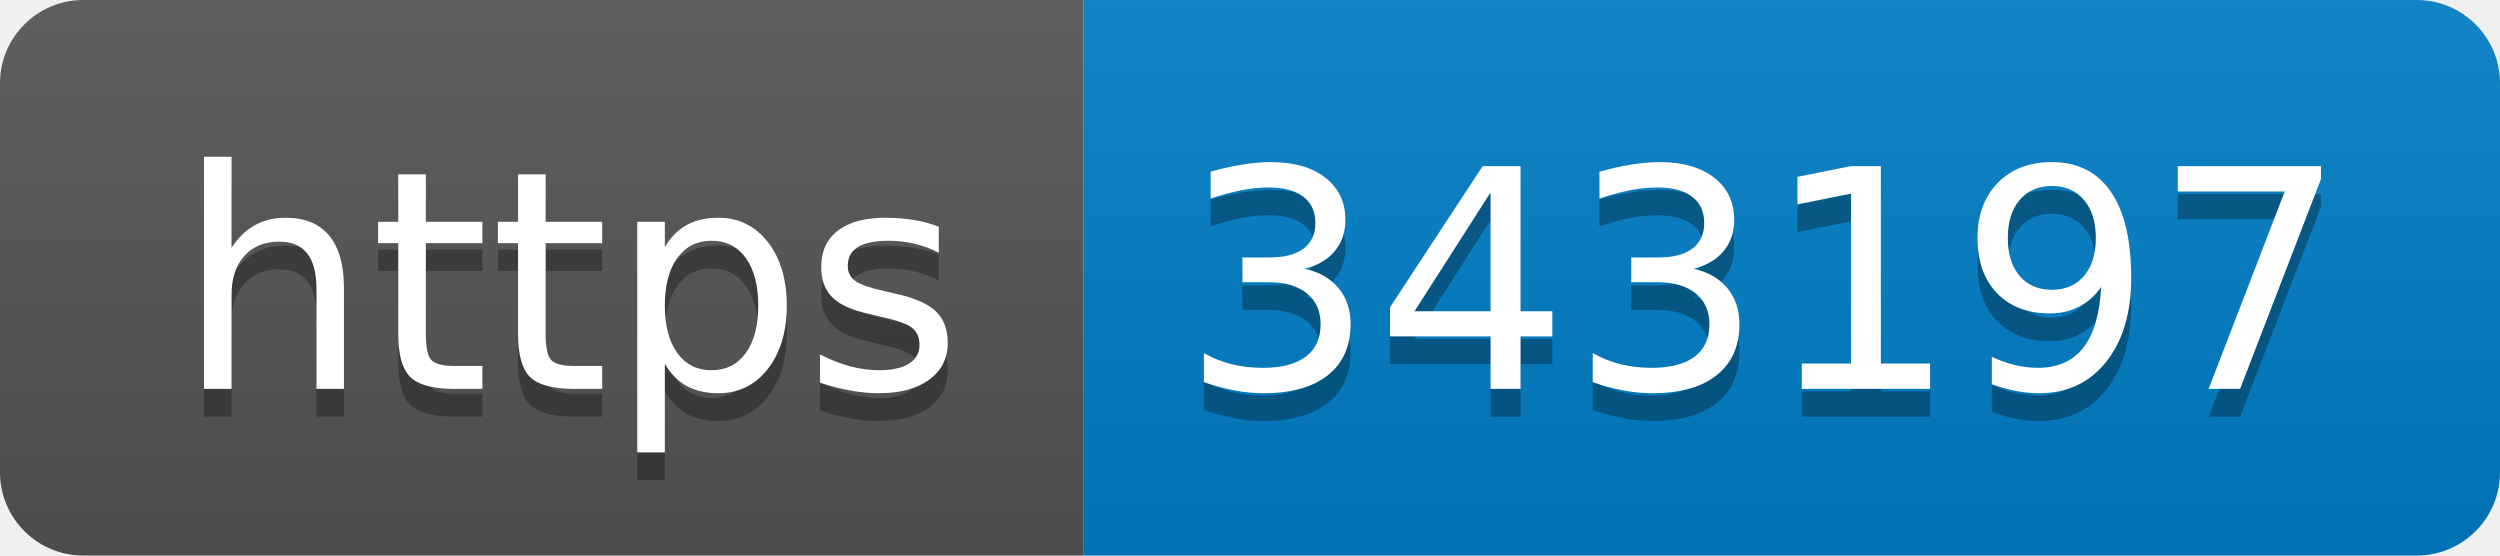
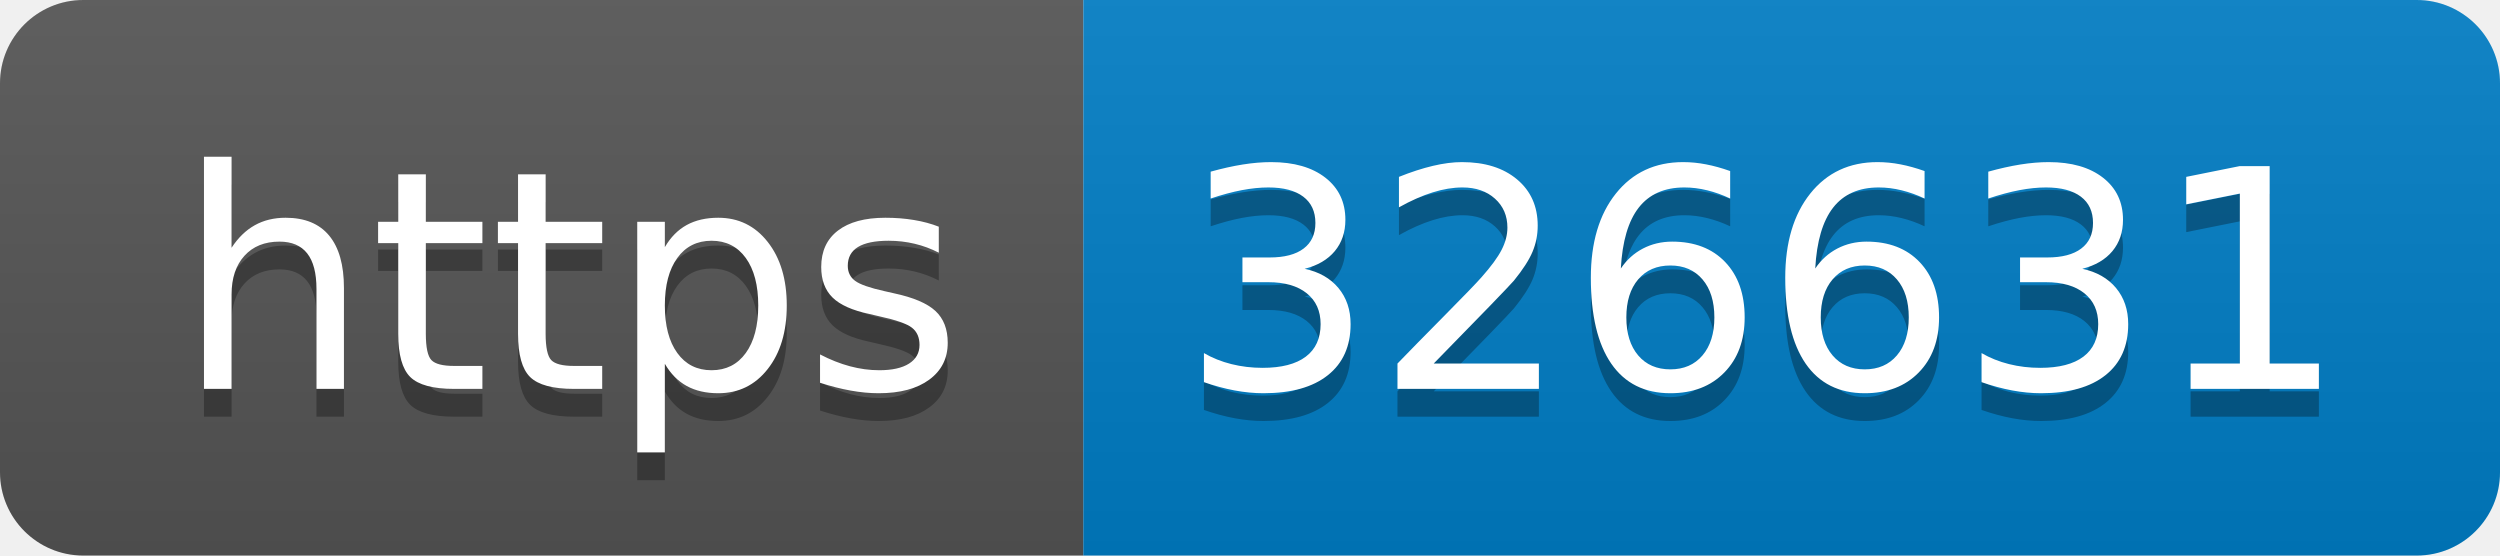
- <svg xmlns="http://www.w3.org/2000/svg" width="90" height="20" role="img" aria-label="https: 343197">
+ <svg xmlns="http://www.w3.org/2000/svg" width="90" height="20" role="img" aria-label="https: 326631">
  <linearGradient id="s" x2="0" y2="100%">
    <stop offset="0" stop-color="#bbb" stop-opacity=".1" />
    <stop offset="1" stop-opacity=".1" />
  </linearGradient>
  <clipPath id="r">
    <rect width="90" height="20" rx="3" fill="#fff" />
  </clipPath>
  <g clip-path="url(#r)">
    <rect width="39" height="20" fill="#555" />
    <rect x="39" width="51" height="20" fill="#007ec6" />
    <rect width="90" height="20" fill="url(#s)" />
  </g>
  <g fill="#fff" text-anchor="middle" font-family="Verdana,Geneva,DejaVu Sans,sans-serif" text-rendering="geometricPrecision" font-size="110">
    <text aria-hidden="true" x="205" y="150" fill="#010101" fill-opacity=".3" transform="scale(.1)" textLength="290">https</text>
    <text x="205" y="140" transform="scale(.1)" fill="#fff" textLength="290">https</text>
-     <text aria-hidden="true" x="635" y="150" fill="#010101" fill-opacity=".3" transform="scale(.1)" textLength="410">343197</text>
-     <text x="635" y="140" transform="scale(.1)" fill="#fff" textLength="410">343197</text>
+     <text aria-hidden="true" x="635" y="150" fill="#010101" fill-opacity=".3" transform="scale(.1)" textLength="410">326631</text>
+     <text x="635" y="140" transform="scale(.1)" fill="#fff" textLength="410">326631</text>
  </g>
</svg>
